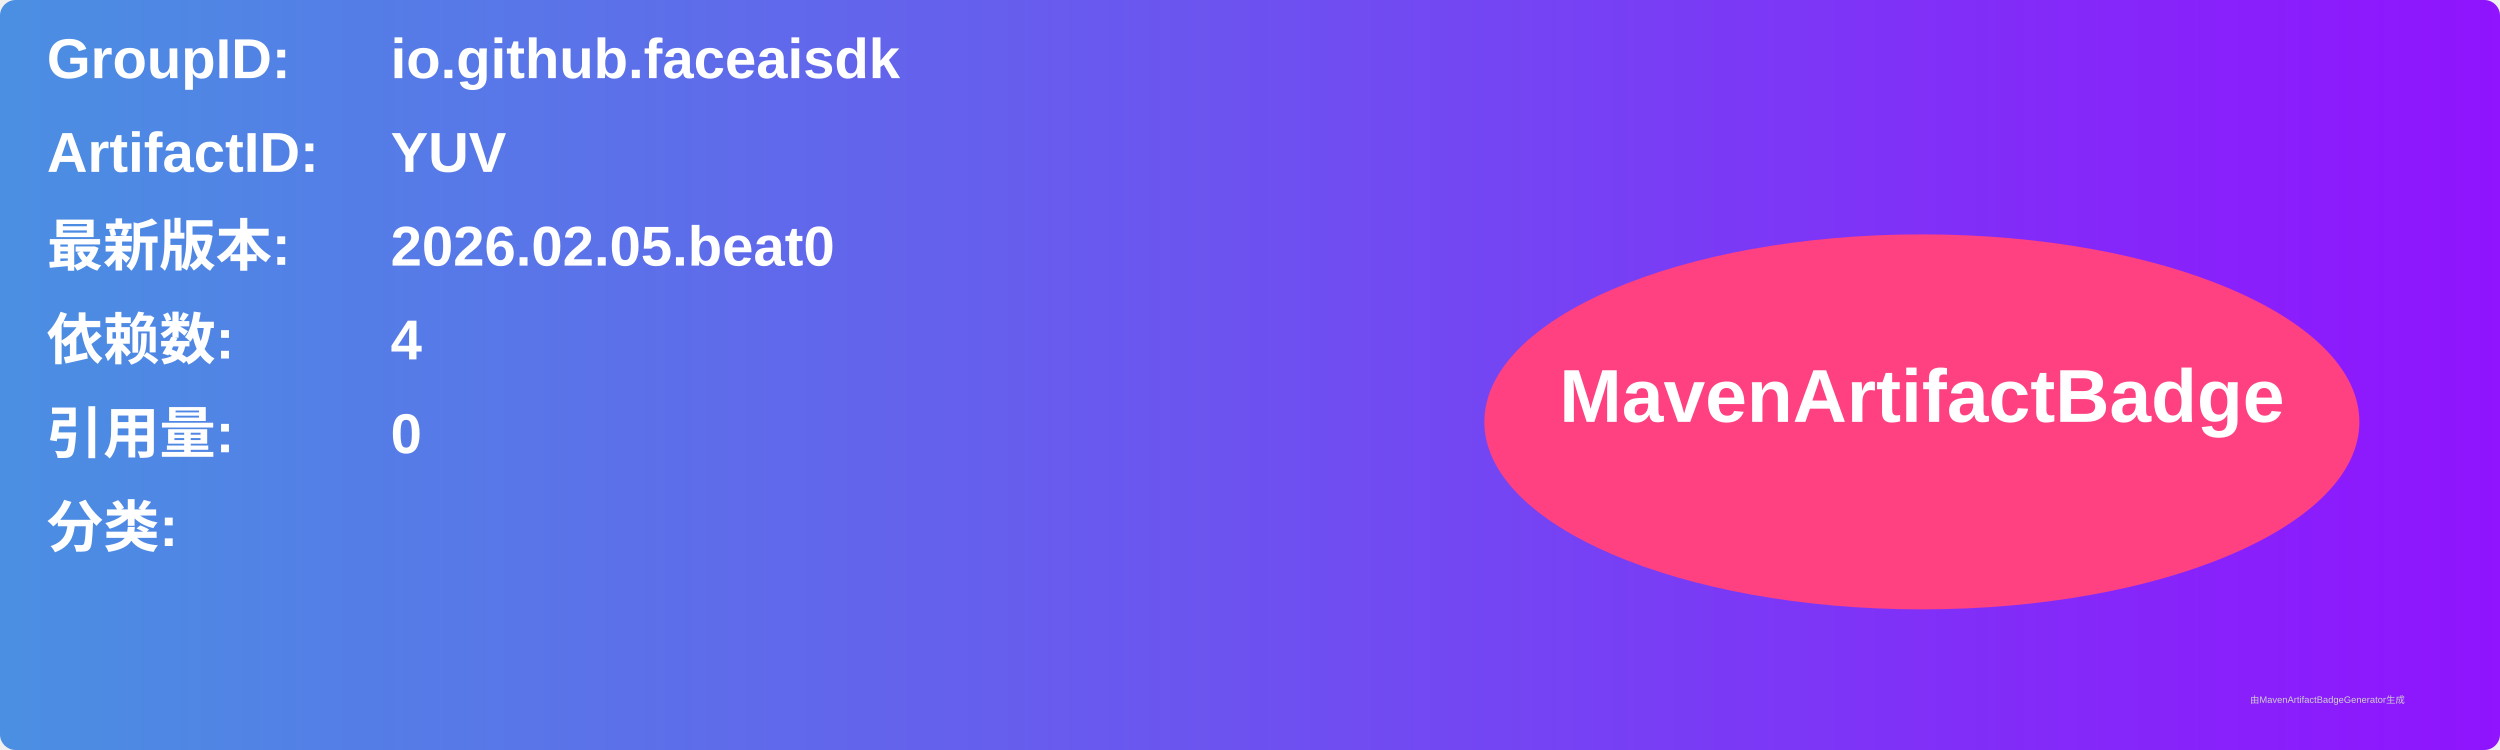
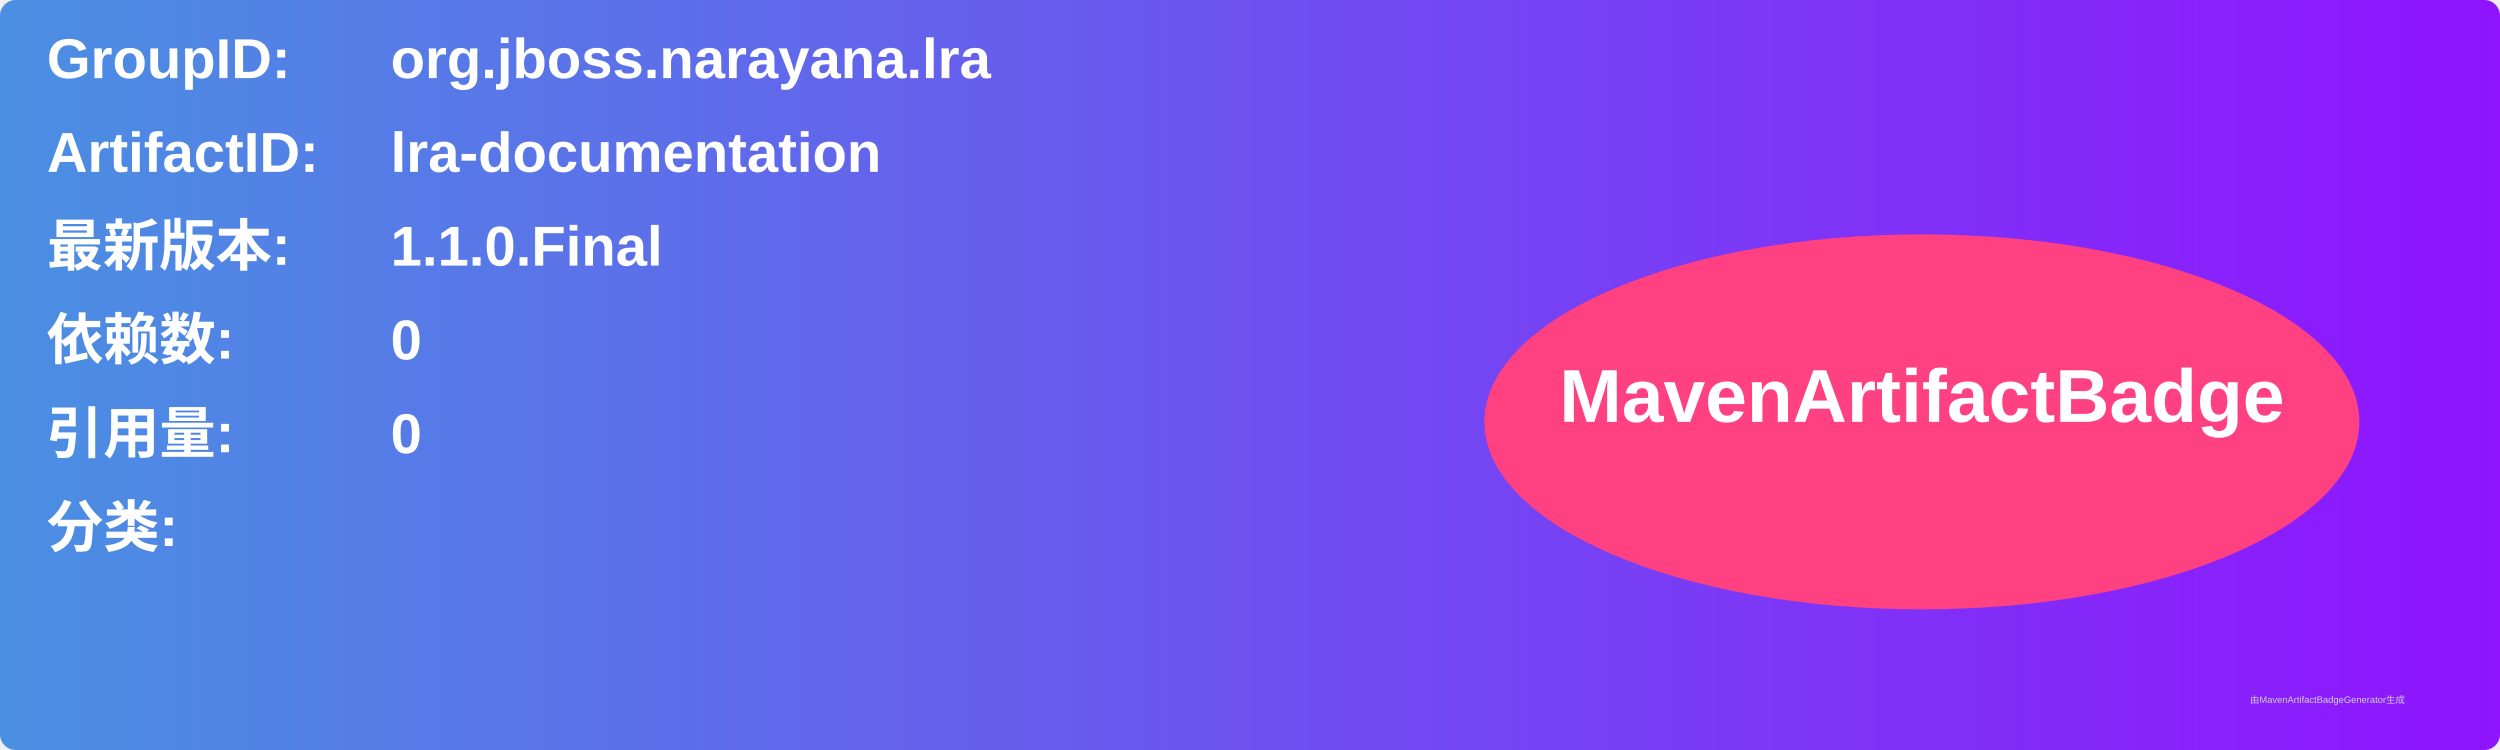
<svg xmlns="http://www.w3.org/2000/svg" width="800" height="240" viewBox="0 0 800 240">
  <linearGradient id="grad" x1="0%" y1="0%" x2="100%" y2="0%">
    <stop offset="0%" stop-color="#4a90e2" />
    <stop offset="100%" stop-color="#9013fe" />
  </linearGradient>
  <rect width="100%" height="100%" rx="5" ry="5" fill="url(#grad)" />
  <g transform="translate(15, 15)">
    <text x="0" y="10" font-family="Arial" font-size="18" fill="white" font-weight="bold" width="260">GroupID:</text>
-     <text x="110" y="10" font-family="Arial" font-size="18" fill="white" font-weight="bold" width="460">io.github.faceaisdk</text>
+     <text x="110" y="10" font-family="Arial" font-size="18" fill="white" font-weight="bold" width="460">org.jboss.narayana.lra</text>
    <text x="0" y="40" font-family="Arial" font-size="18" fill="white" font-weight="bold" width="260">ArtifactID:</text>
-     <text x="110" y="40" font-family="Arial" font-size="18" fill="white" font-weight="bold" width="460">YUV</text>
+     <text x="110" y="40" font-family="Arial" font-size="18" fill="white" font-weight="bold" width="460">lra-documentation</text>
    <text x="0" y="70" font-family="Arial" font-size="18" fill="white" font-weight="bold">最新版本:</text>
    <text x="110" y="70" font-family="Arial" font-size="18" fill="white" font-weight="bold">
-       <tspan font-weight="bold">2026.02.05.beat0</tspan>
+       <tspan font-weight="bold">1.1.0.Final</tspan>
    </text>
    <text x="0" y="100" font-family="Arial" font-size="18" fill="white" font-weight="bold">依赖数: </text>
    <text x="110" y="100" font-family="Arial" font-size="18" fill="white">
-       <tspan font-weight="bold">4</tspan>
+       <tspan font-weight="bold">0</tspan>
    </text>
    <text x="0" y="130" font-family="Arial" font-size="18" fill="white" font-weight="bold">引用量: </text>
    <text x="110" y="130" font-family="Arial" font-size="18" fill="white">
      <tspan font-weight="bold">0</tspan>
    </text>
    <text x="0" y="160" font-family="Arial" font-size="18" fill="white" font-weight="bold">分类:</text>
    <text x="10" y="190" font-family="Arial" font-size="10" fill="white">
      <tspan font-weight="bold" />
    </text>
    <ellipse cx="600" cy="120" rx="140" ry="60" fill="#ff4081" />
    <text x="600" y="120" text-anchor="middle" font-family="Arial" font-size="24" fill="white" font-weight="bold">MavenArtifactBadge</text>
  </g>
  <text x="720" y="225" font-family="Arial" font-size="3" fill="#d0d0d0">由MavenArtifactBadgeGenerator生成</text>
</svg>
